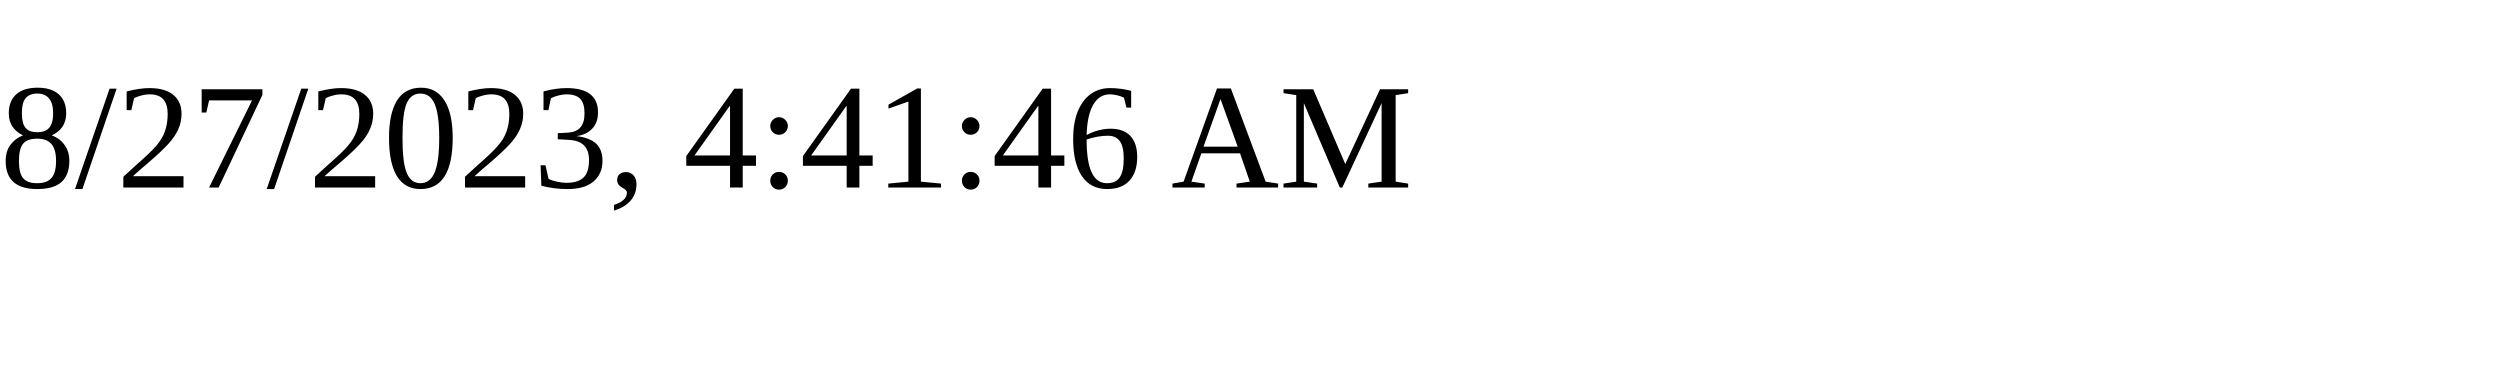
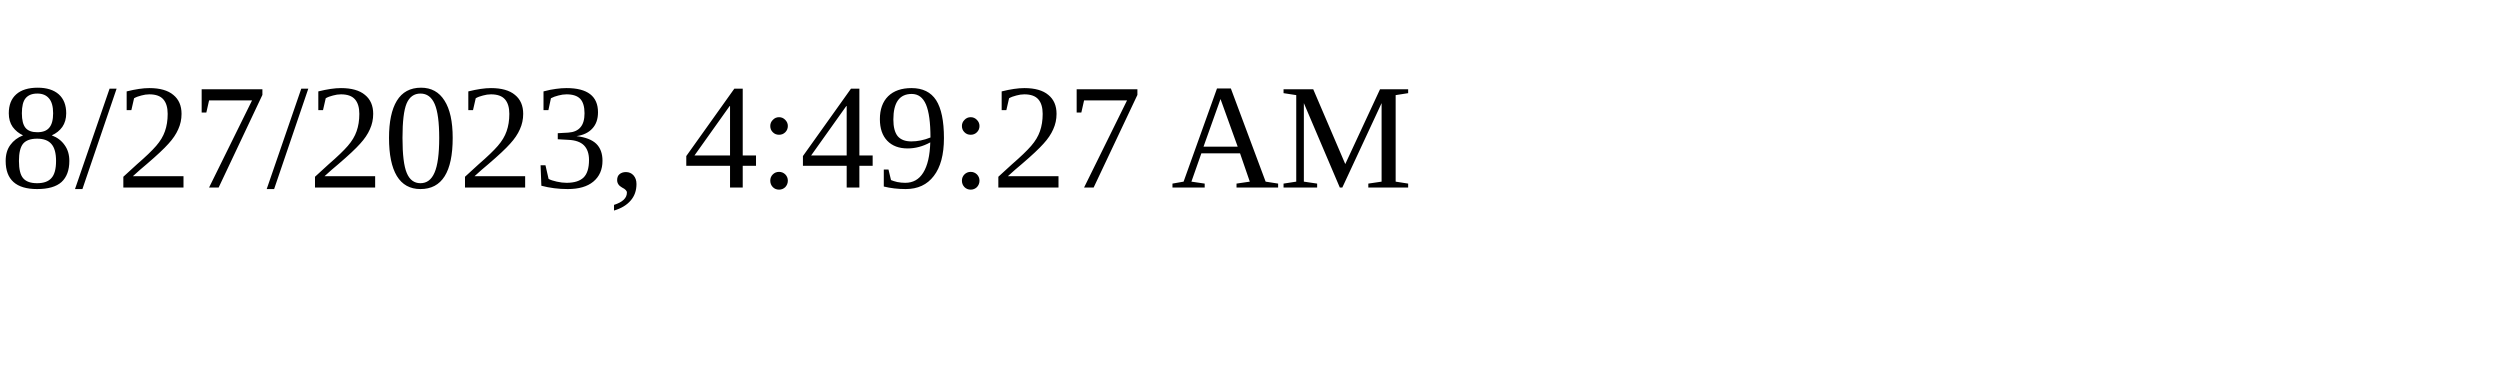
<svg xmlns="http://www.w3.org/2000/svg" height="30" width="200">
-   <text x="0" y="15">8/27/2023, 4:41:46 AM</text>
+   <text x="0" y="15">8/27/2023, 4:49:27 AM</text>
</svg>
